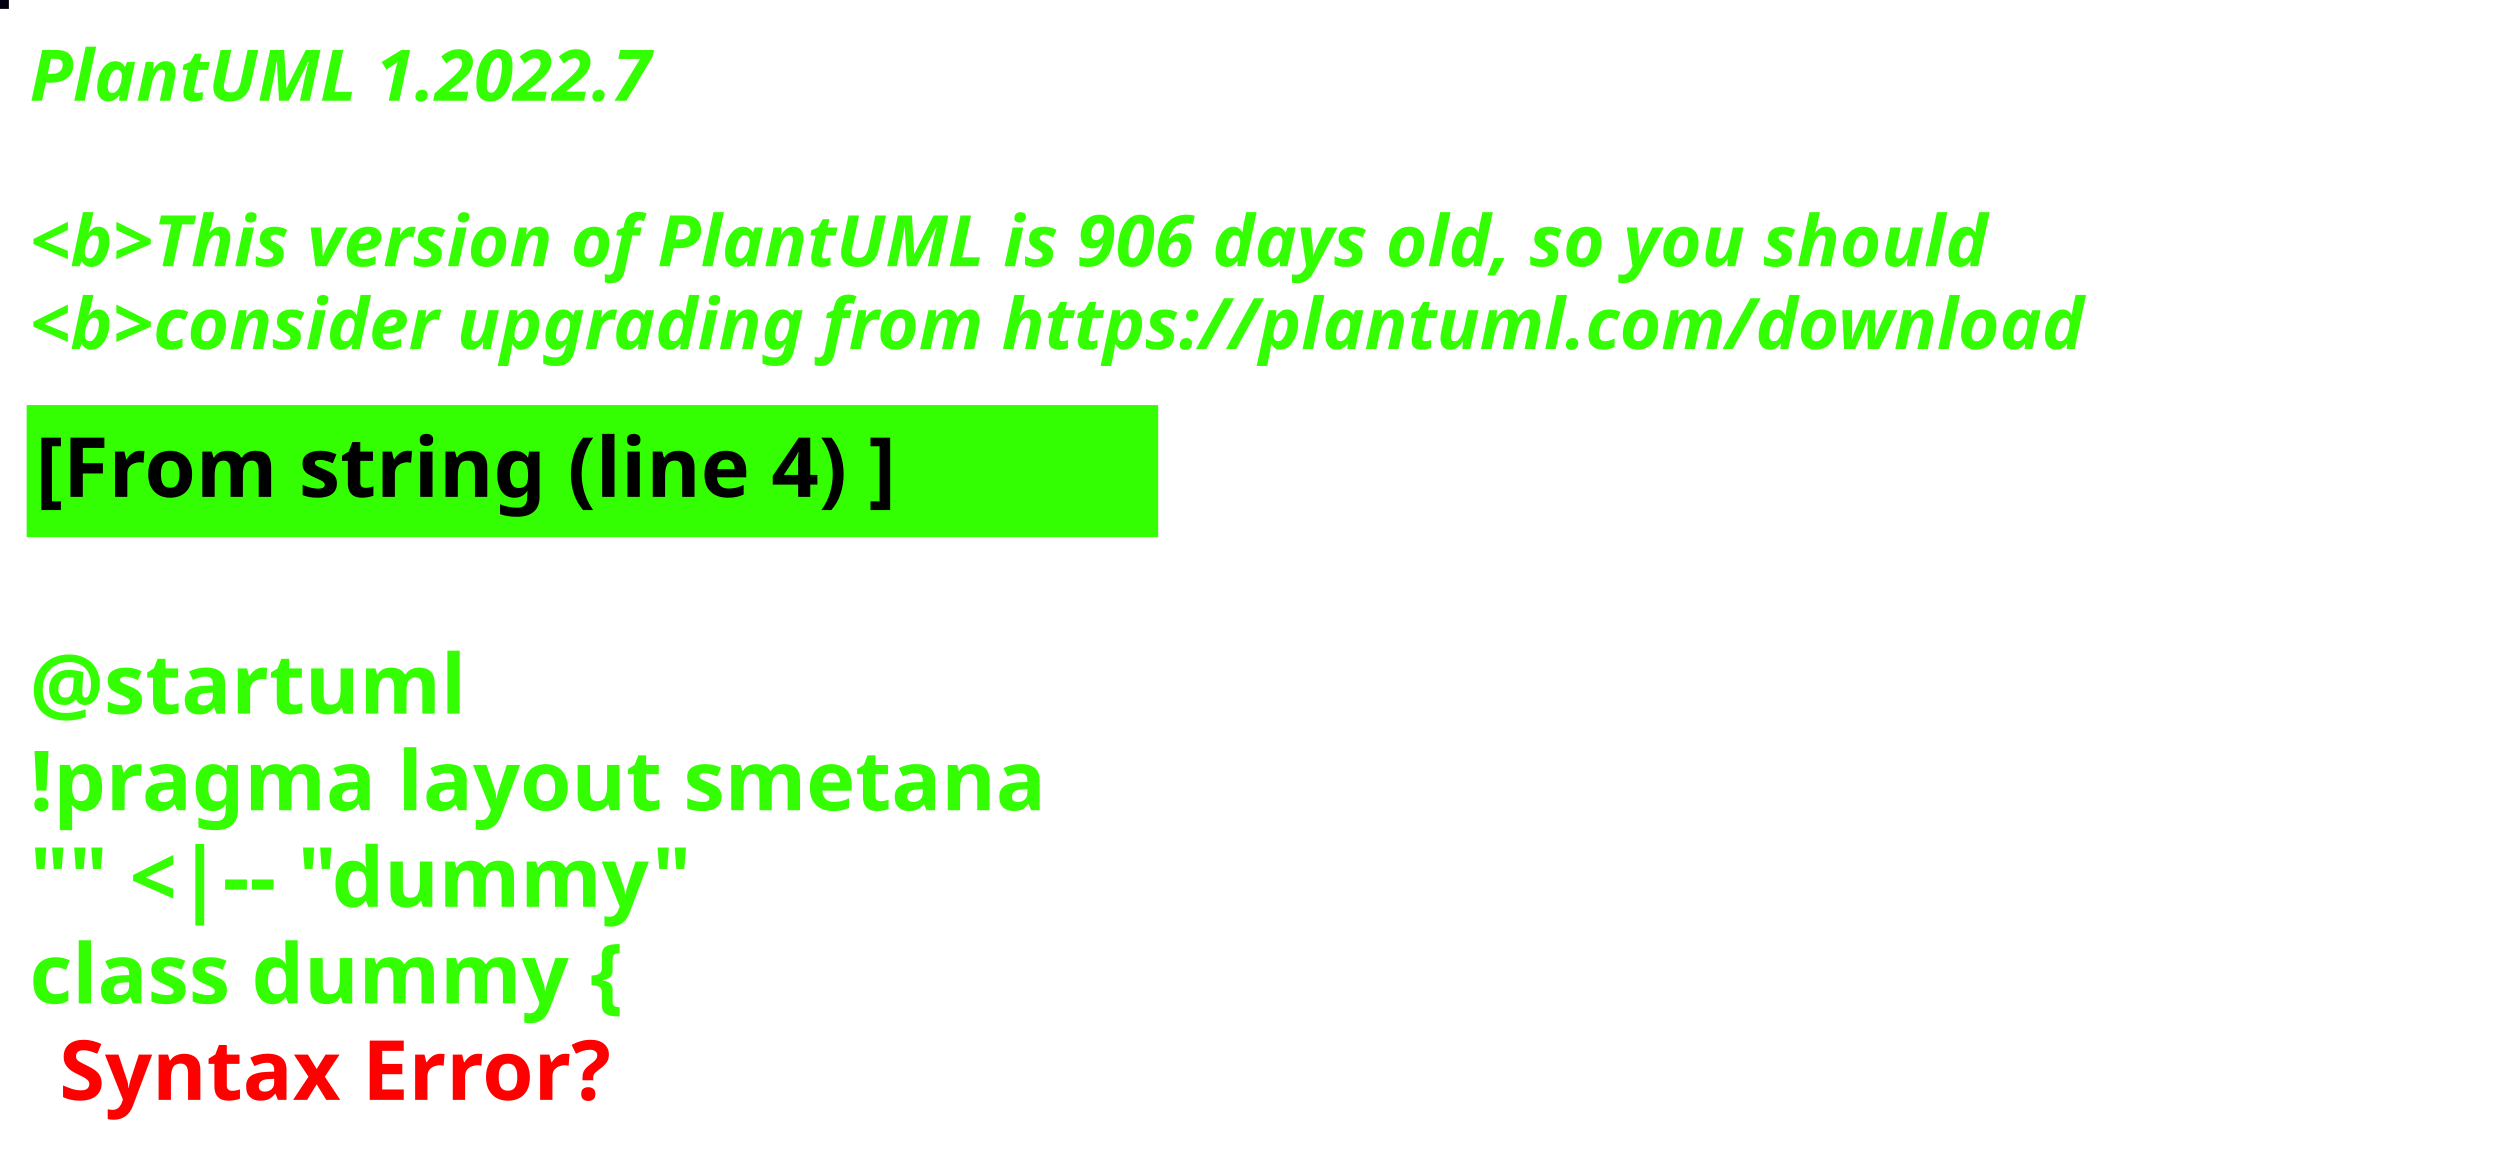
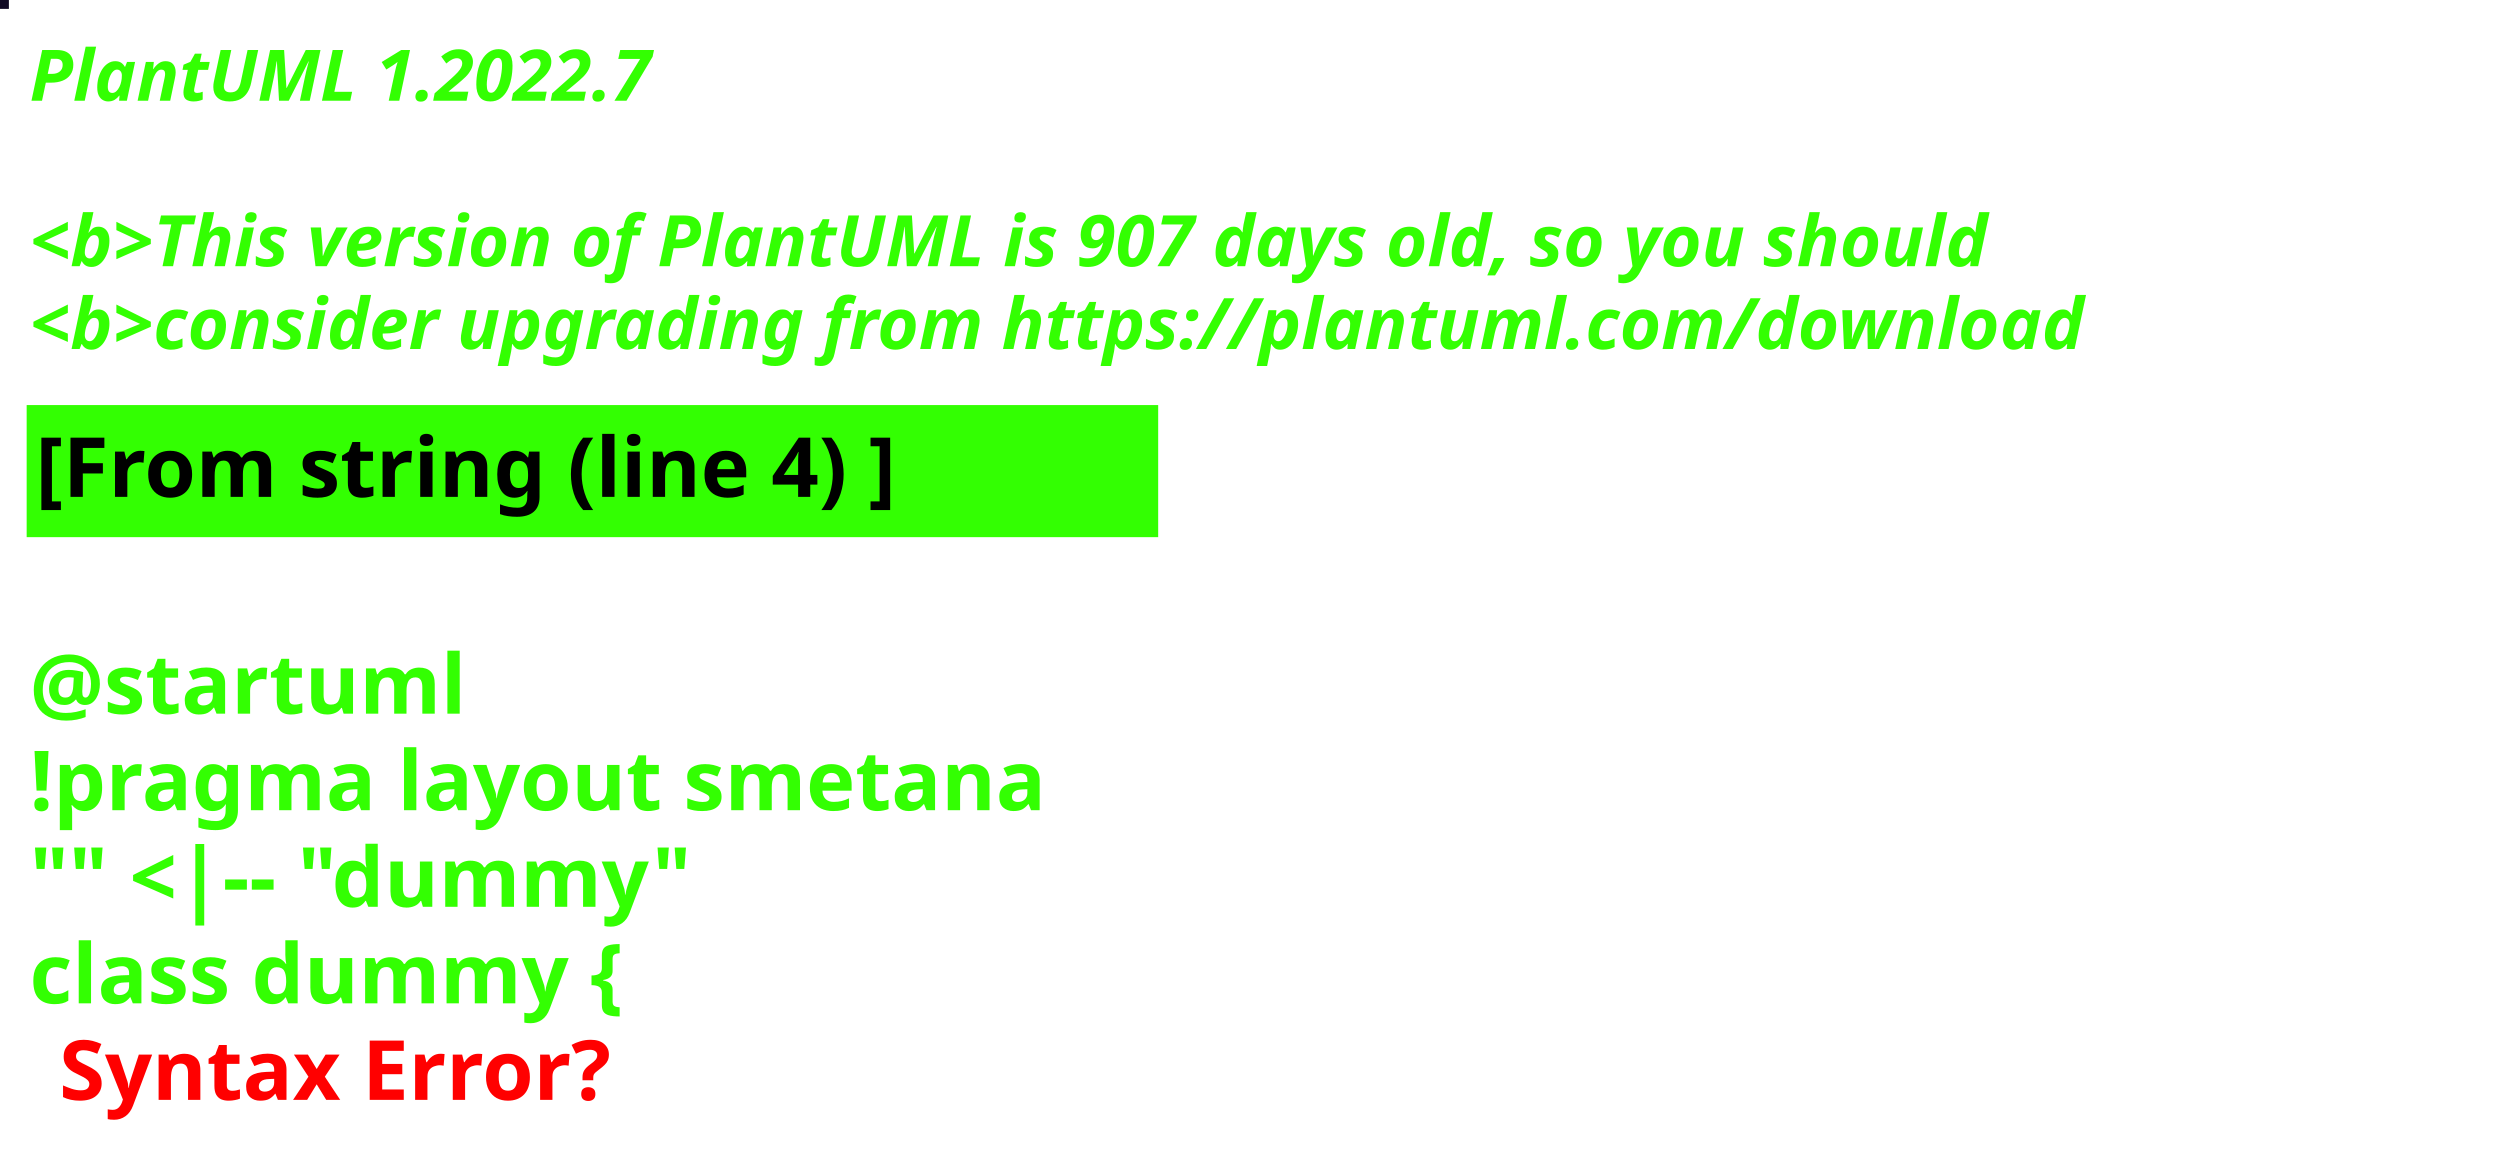
<svg xmlns="http://www.w3.org/2000/svg" contentStyleType="text/css" height="194px" preserveAspectRatio="none" style="width:422px;height:194px;background:#000000;" version="1.1" viewBox="0 0 422 194" width="422px" zoomAndPan="magnify">
  <defs />
  <g>
-     <rect fill="#01000D" height="1" style="stroke:#01000D;stroke-width:1.0;" width="1" x="0" y="0" />
+     <rect fill="#110A24" height="1" style="stroke:#110A24;stroke-width:1.0;" width="1" x="0" y="0" />
    <text fill="#33FF02" font-family="sans-serif" font-size="12" font-style="italic" font-weight="bold" lengthAdjust="spacing" textLength="127" x="5" y="17">PlantUML 1.2022.7</text>
    <text fill="#33FF02" font-family="sans-serif" font-size="12" font-style="italic" font-weight="bold" lengthAdjust="spacing" textLength="4" x="5" y="30.969"> </text>
-     <text fill="#33FF02" font-family="sans-serif" font-size="12" font-style="italic" font-weight="bold" lengthAdjust="spacing" textLength="399" x="5" y="44.938">&lt;b&gt;This version of PlantUML is 906 days old, so you should</text>
+     <text fill="#33FF02" font-family="sans-serif" font-size="12" font-style="italic" font-weight="bold" lengthAdjust="spacing" textLength="399" x="5" y="44.938">&lt;b&gt;This version of PlantUML is 907 days old, so you should</text>
    <text fill="#33FF02" font-family="sans-serif" font-size="12" font-style="italic" font-weight="bold" lengthAdjust="spacing" textLength="408" x="5" y="58.906">&lt;b&gt;consider upgrading from https://plantuml.com/download</text>
    <rect fill="#33FF02" height="21.297" style="stroke:#33FF02;stroke-width:1.0;" width="190" x="5" y="68.875" />
    <text fill="#000000" font-family="sans-serif" font-size="14" font-weight="bold" lengthAdjust="spacing" textLength="168" x="6" y="83.875">[From string (line 4) ]</text>
    <text fill="#33FF02" font-family="sans-serif" font-size="14" font-weight="bold" lengthAdjust="spacing" textLength="5" x="5" y="104.172"> </text>
    <text fill="#33FF02" font-family="sans-serif" font-size="14" font-weight="bold" lengthAdjust="spacing" textLength="79" x="5" y="120.469">@startuml</text>
    <text fill="#33FF02" font-family="sans-serif" font-size="14" font-weight="bold" lengthAdjust="spacing" textLength="190" x="5" y="136.766">!pragma layout smetana</text>
    <text fill="#33FF02" font-family="sans-serif" font-size="14" font-weight="bold" lengthAdjust="spacing" textLength="124" x="5" y="153.062">"" &lt;|-- "dummy"</text>
    <text fill="#33FF02" font-family="sans-serif" font-size="14" font-weight="bold" lengthAdjust="spacing" text-decoration="wavy underline" textLength="117" x="5" y="169.359">class dummy {</text>
    <text fill="#FF0000" font-family="sans-serif" font-size="14" font-weight="bold" lengthAdjust="spacing" textLength="106" x="10" y="185.656">Syntax Error?</text>
  </g>
</svg>
